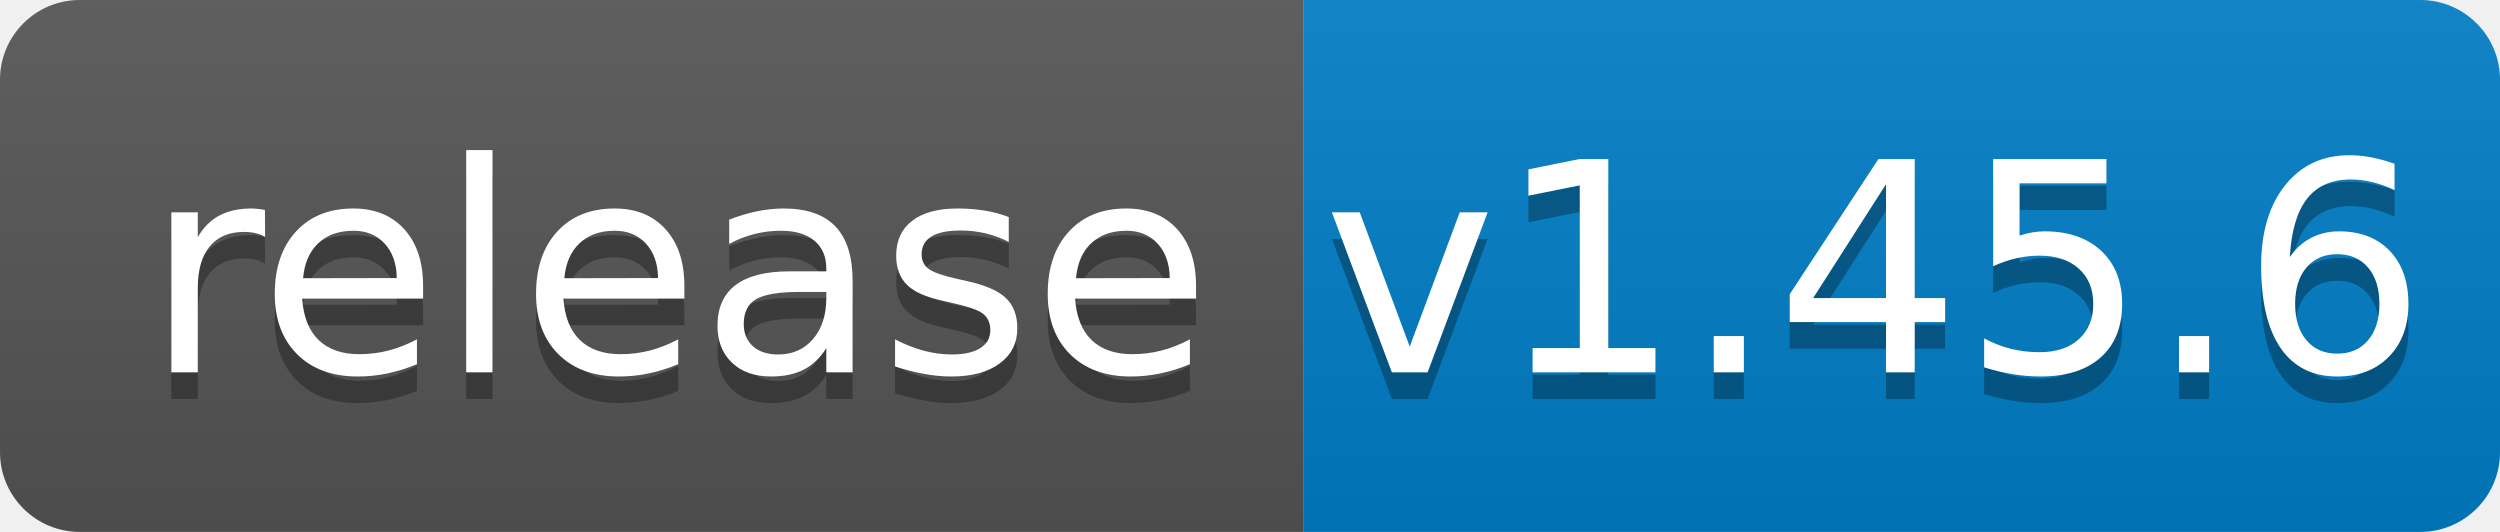
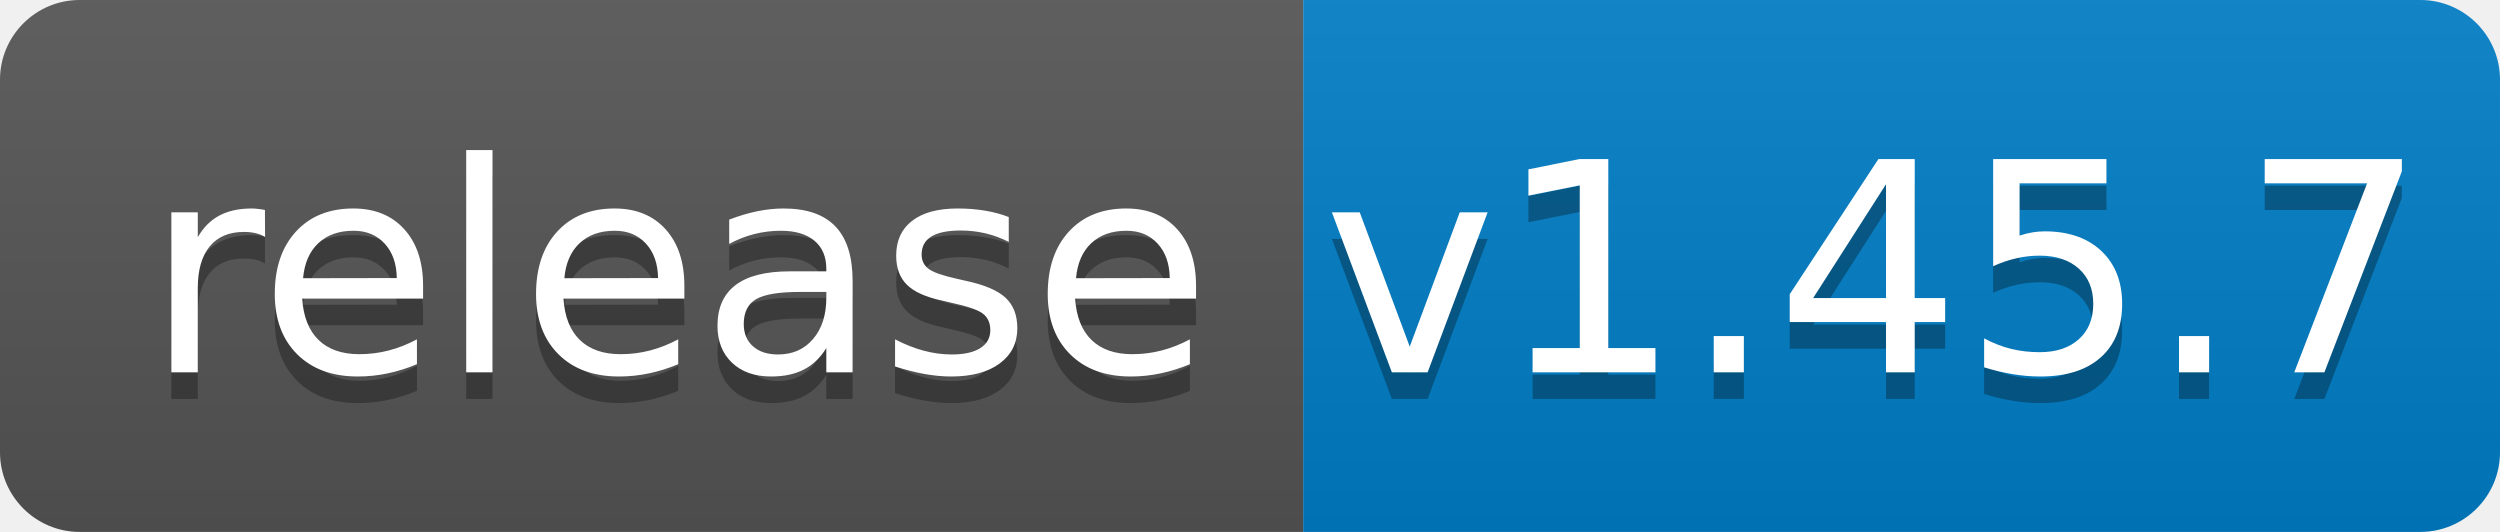
<svg xmlns="http://www.w3.org/2000/svg" width="94" height="20">
  <linearGradient id="b" x2="0" y2="100%">
    <stop offset="0" stop-color="#bbb" stop-opacity=".1" />
    <stop offset="1" stop-opacity=".1" />
  </linearGradient>
  <clipPath id="a">
    <rect width="94" height="20" rx="3" fill="#fff" />
  </clipPath>
  <g clip-path="url(#a)">
    <path fill="#555" d="M0 0h49v20H0z" />
    <path fill="#007ec6" d="M49 0h45v20H49z" />
    <path fill="url(#b)" d="M0 0h94v20H0z" />
  </g>
  <g fill="#fff" text-anchor="middle" font-family="DejaVu Sans,Verdana,Geneva,sans-serif" font-size="110">
    <text x="255" y="150" fill="#010101" fill-opacity=".3" transform="scale(.1)" textLength="390">release</text>
    <text x="255" y="140" transform="scale(.1)" textLength="390">release</text>
-     <text x="705" y="150" fill="#010101" fill-opacity=".3" transform="scale(.1)" textLength="350">v1.45.6</text>
-     <text x="705" y="140" transform="scale(.1)" textLength="350">v1.45.6</text>
+     <text x="705" y="150" fill="#010101" fill-opacity=".3" transform="scale(.1)" textLength="350">v1.45.7</text>
+     <text x="705" y="140" transform="scale(.1)" textLength="350">v1.45.7</text>
  </g>
</svg>
